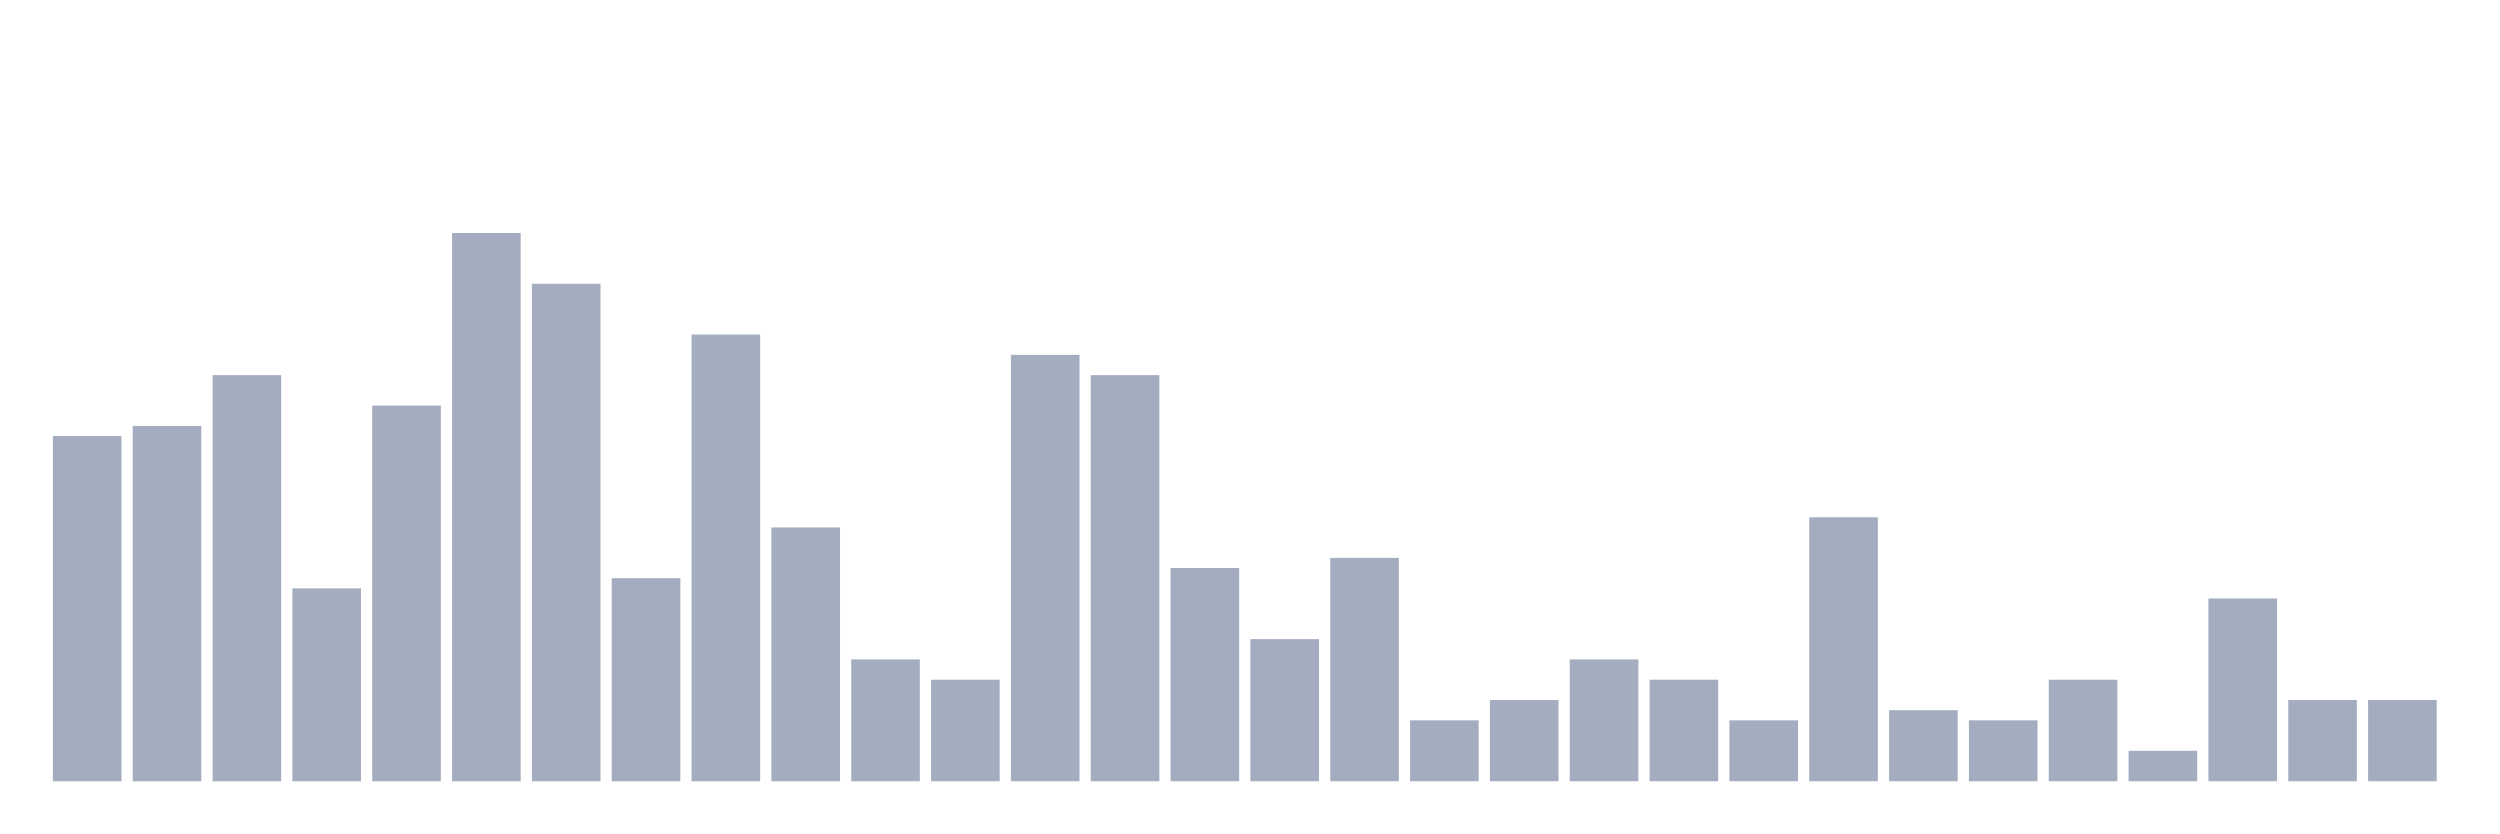
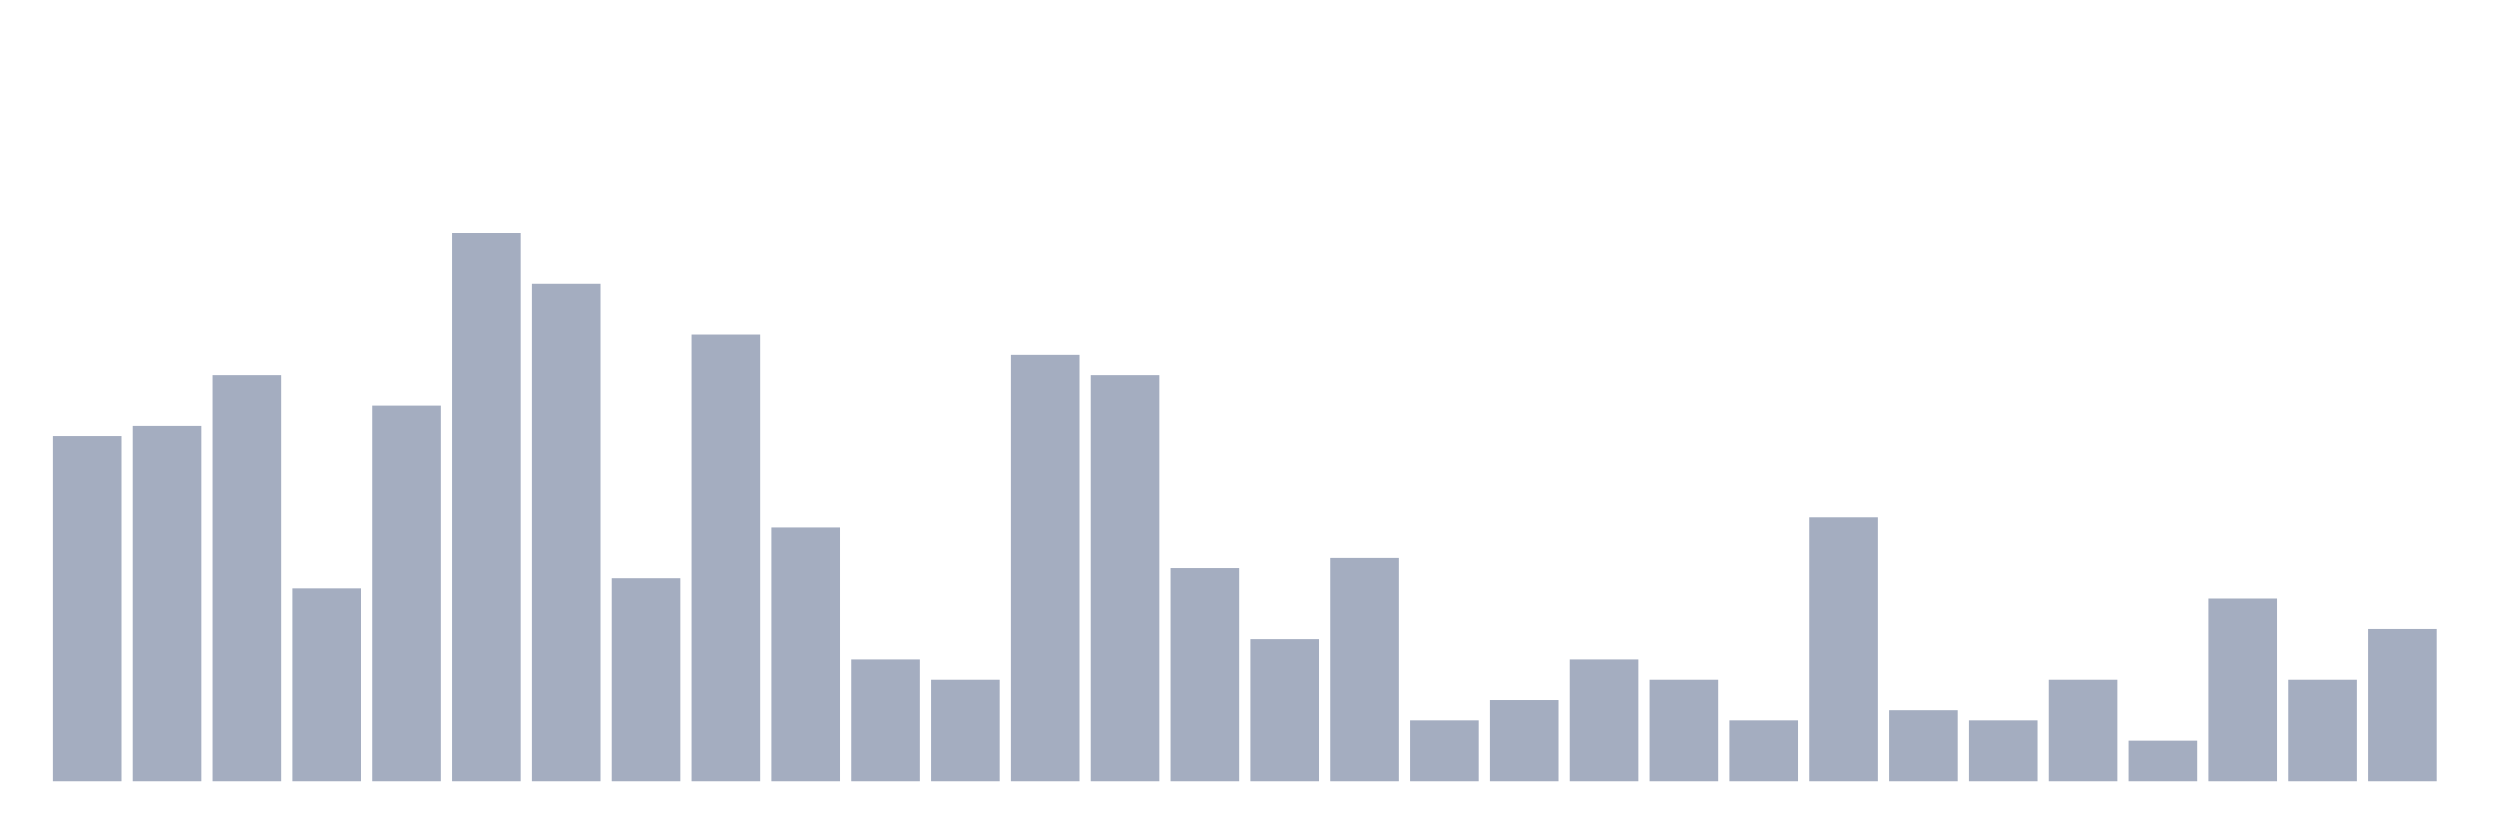
<svg xmlns="http://www.w3.org/2000/svg" viewBox="0 0 480 160">
  <g transform="translate(10,10)">
    <rect class="bar" x="0.153" width="13.175" y="73.723" height="66.277" fill="rgb(164,173,192)" />
    <rect class="bar" x="15.482" width="13.175" y="71.774" height="68.226" fill="rgb(164,173,192)" />
    <rect class="bar" x="30.81" width="13.175" y="62.027" height="77.973" fill="rgb(164,173,192)" />
    <rect class="bar" x="46.138" width="13.175" y="102.963" height="37.037" fill="rgb(164,173,192)" />
    <rect class="bar" x="61.466" width="13.175" y="67.875" height="72.125" fill="rgb(164,173,192)" />
    <rect class="bar" x="76.794" width="13.175" y="34.737" height="105.263" fill="rgb(164,173,192)" />
    <rect class="bar" x="92.123" width="13.175" y="44.483" height="95.517" fill="rgb(164,173,192)" />
    <rect class="bar" x="107.451" width="13.175" y="101.014" height="38.986" fill="rgb(164,173,192)" />
    <rect class="bar" x="122.779" width="13.175" y="54.23" height="85.77" fill="rgb(164,173,192)" />
    <rect class="bar" x="138.107" width="13.175" y="91.267" height="48.733" fill="rgb(164,173,192)" />
    <rect class="bar" x="153.436" width="13.175" y="116.608" height="23.392" fill="rgb(164,173,192)" />
    <rect class="bar" x="168.764" width="13.175" y="120.507" height="19.493" fill="rgb(164,173,192)" />
    <rect class="bar" x="184.092" width="13.175" y="58.129" height="81.871" fill="rgb(164,173,192)" />
    <rect class="bar" x="199.42" width="13.175" y="62.027" height="77.973" fill="rgb(164,173,192)" />
    <rect class="bar" x="214.748" width="13.175" y="99.064" height="40.936" fill="rgb(164,173,192)" />
    <rect class="bar" x="230.077" width="13.175" y="112.71" height="27.29" fill="rgb(164,173,192)" />
    <rect class="bar" x="245.405" width="13.175" y="97.115" height="42.885" fill="rgb(164,173,192)" />
    <rect class="bar" x="260.733" width="13.175" y="128.304" height="11.696" fill="rgb(164,173,192)" />
    <rect class="bar" x="276.061" width="13.175" y="124.405" height="15.595" fill="rgb(164,173,192)" />
    <rect class="bar" x="291.39" width="13.175" y="116.608" height="23.392" fill="rgb(164,173,192)" />
    <rect class="bar" x="306.718" width="13.175" y="120.507" height="19.493" fill="rgb(164,173,192)" />
    <rect class="bar" x="322.046" width="13.175" y="128.304" height="11.696" fill="rgb(164,173,192)" />
    <rect class="bar" x="337.374" width="13.175" y="89.318" height="50.682" fill="rgb(164,173,192)" />
    <rect class="bar" x="352.702" width="13.175" y="126.355" height="13.645" fill="rgb(164,173,192)" />
    <rect class="bar" x="368.031" width="13.175" y="128.304" height="11.696" fill="rgb(164,173,192)" />
    <rect class="bar" x="383.359" width="13.175" y="120.507" height="19.493" fill="rgb(164,173,192)" />
-     <rect class="bar" x="398.687" width="13.175" y="134.152" height="5.848" fill="rgb(164,173,192)" />
+     <rect class="bar" x="398.687" width="13.175" y="132.203" height="7.797" fill="rgb(164,173,192)" />
    <rect class="bar" x="414.015" width="13.175" y="104.912" height="35.088" fill="rgb(164,173,192)" />
-     <rect class="bar" x="429.344" width="13.175" y="124.405" height="15.595" fill="rgb(164,173,192)" />
-     <rect class="bar" x="444.672" width="13.175" y="124.405" height="15.595" fill="rgb(164,173,192)" />
+     <rect class="bar" x="429.344" width="13.175" y="120.507" height="19.493" fill="rgb(164,173,192)" />
+     <rect class="bar" x="444.672" width="13.175" y="110.76" height="29.24" fill="rgb(164,173,192)" />
  </g>
</svg>
